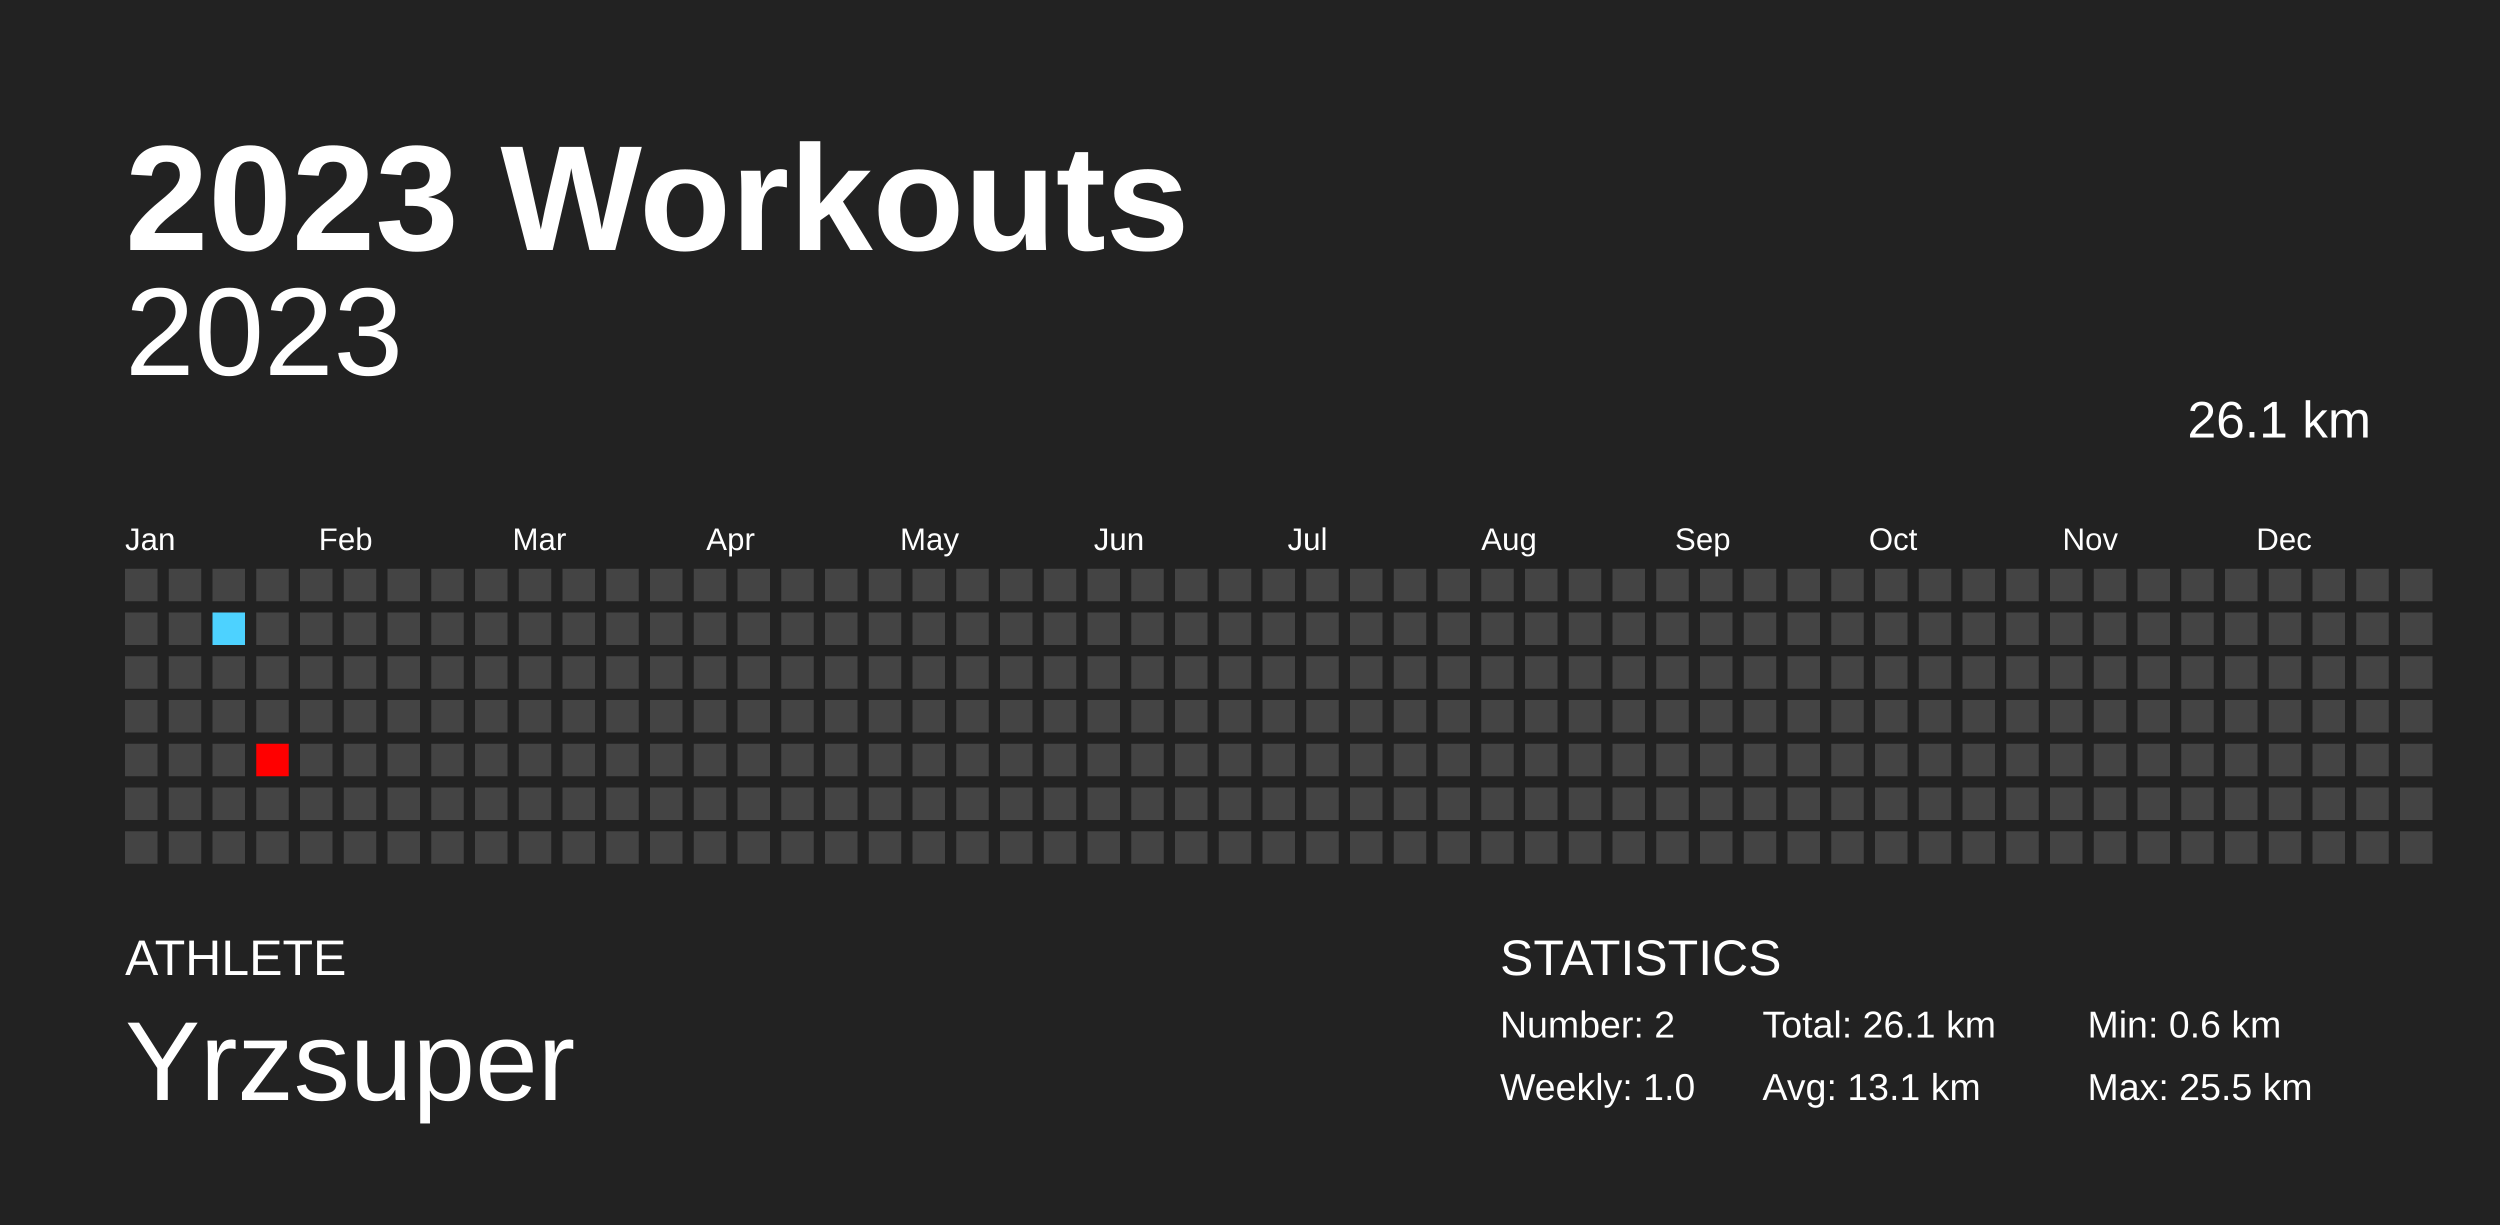
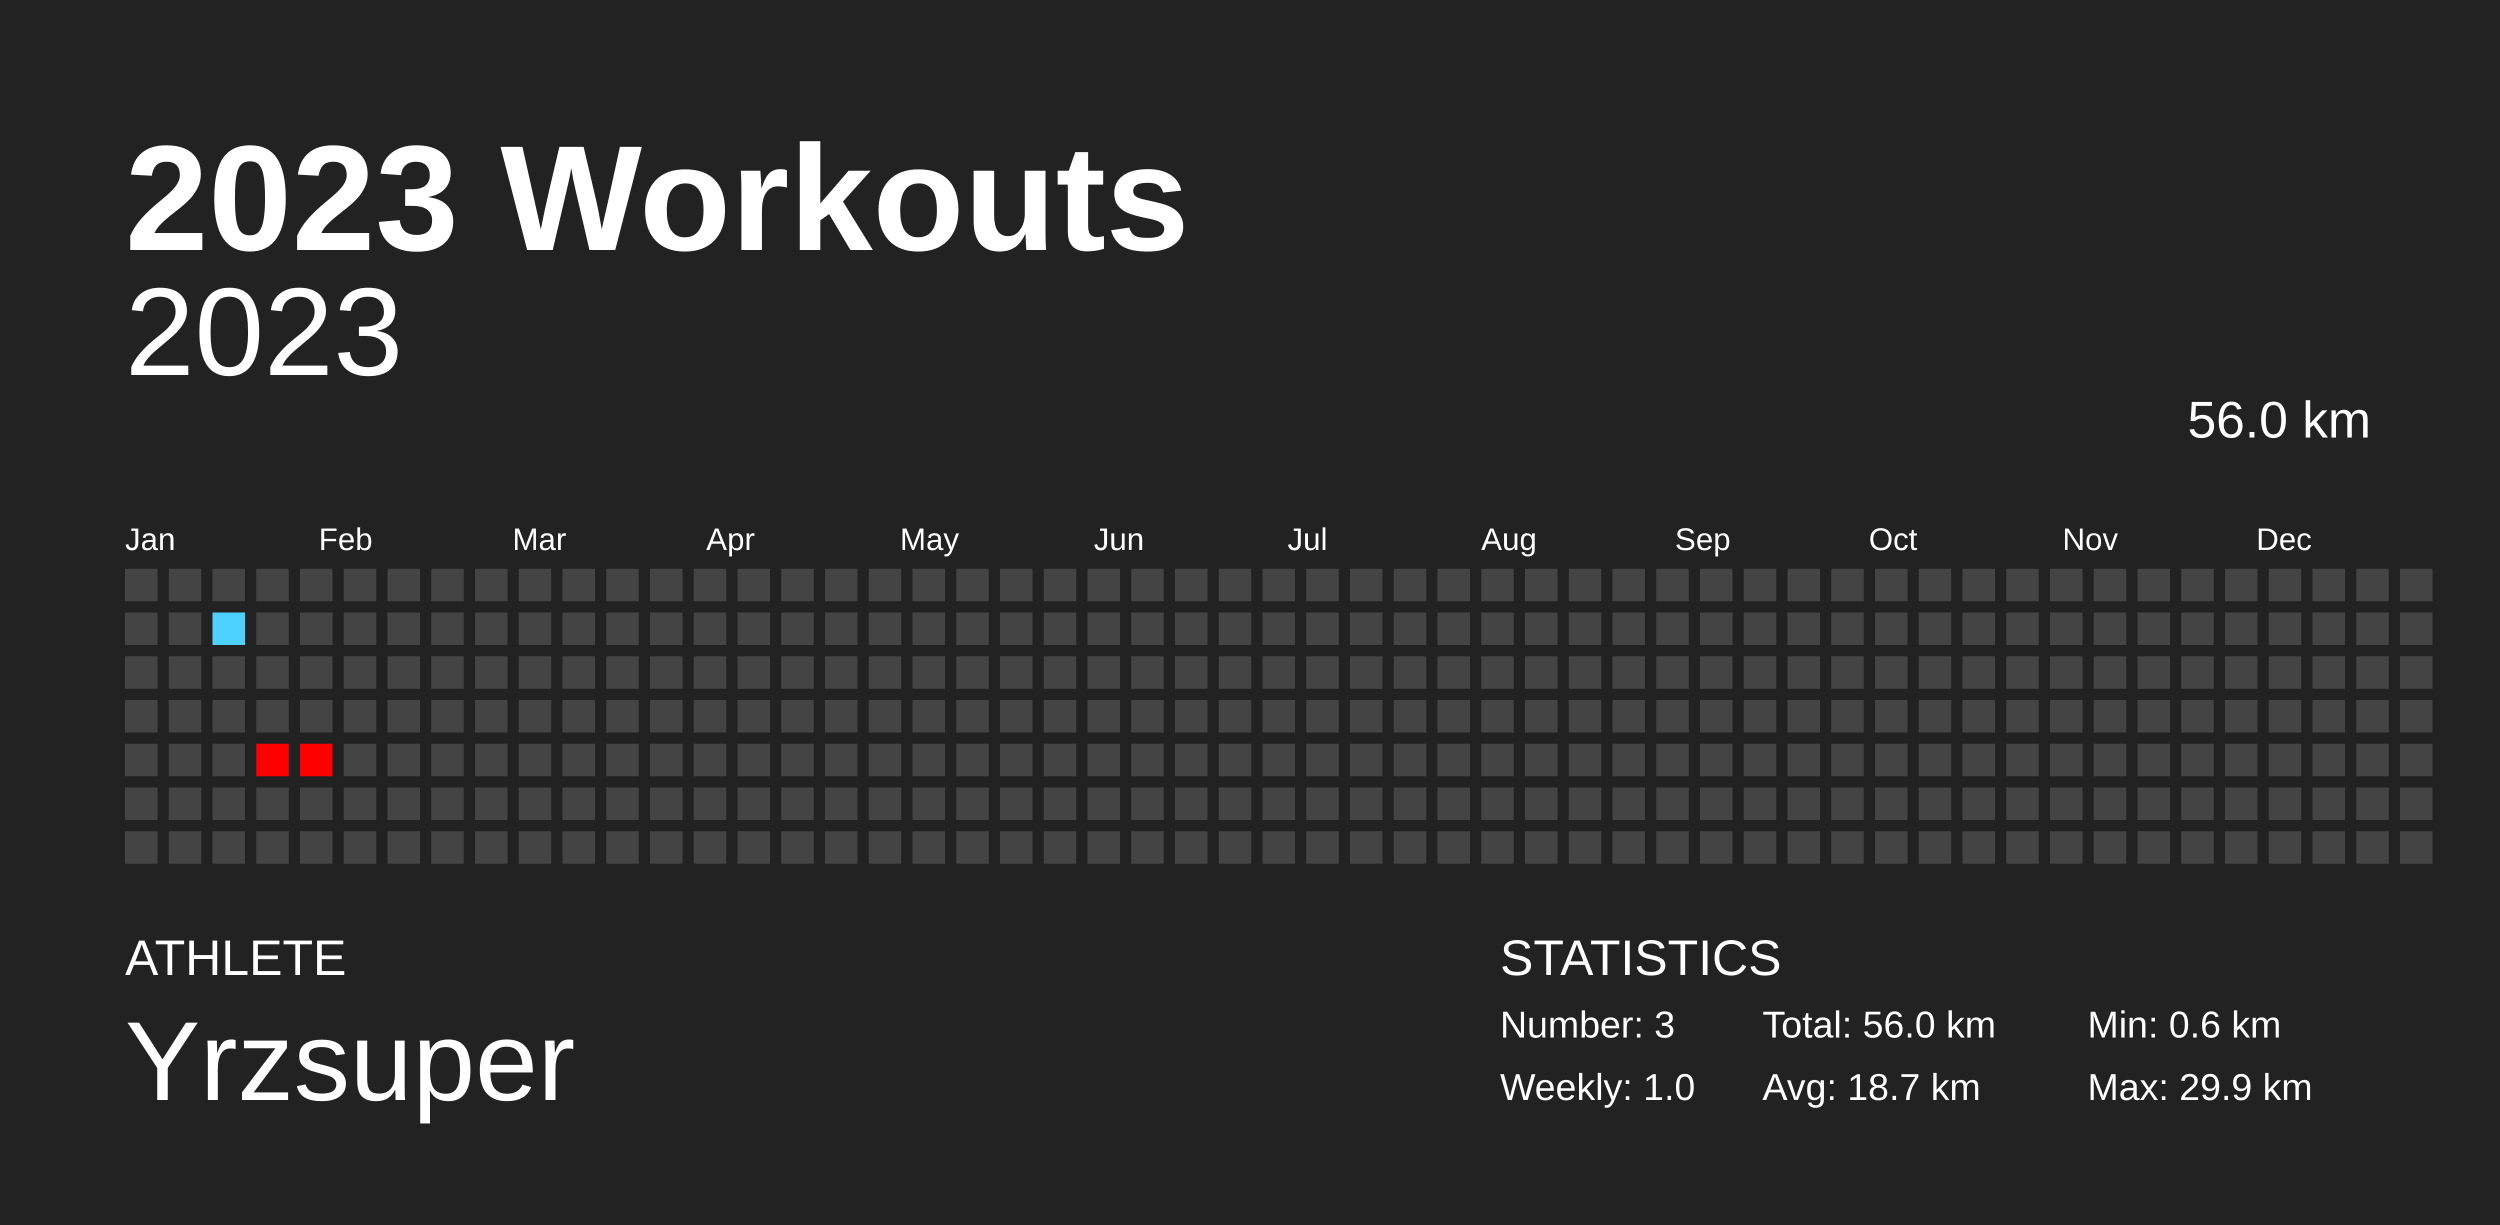
<svg xmlns="http://www.w3.org/2000/svg" baseProfile="full" height="98mm" version="1.1" viewBox="0,0,200,98" width="200mm">
  <defs />
  <rect fill="#222222" height="98" width="200" x="0" y="0" />
  <text fill="#FFFFFF" style="font-size:12px; font-family:Arial; font-weight:bold;" x="10" y="20">2023 Workouts</text>
  <text fill="#FFFFFF" style="font-size:4px; font-family:Arial" x="10" y="78">ATHLETE</text>
  <text fill="#FFFFFF" style="font-size:9px; font-family:Arial" x="10" y="88">Yrzsuper</text>
  <text fill="#FFFFFF" style="font-size:4px; font-family:Arial" x="120" y="78">STATISTICS</text>
-   <text fill="#FFFFFF" style="font-size:3px; font-family:Arial" x="120" y="83">Number: 2</text>
+   <text fill="#FFFFFF" style="font-size:3px; font-family:Arial" x="120" y="83">Number: 3</text>
  <text fill="#FFFFFF" style="font-size:3px; font-family:Arial" x="120" y="88">Weekly: 1.0</text>
-   <text fill="#FFFFFF" style="font-size:3px; font-family:Arial" x="141" y="83">Total: 26.1 km</text>
-   <text fill="#FFFFFF" style="font-size:3px; font-family:Arial" x="141" y="88">Avg: 13.1 km</text>
+   <text fill="#FFFFFF" style="font-size:3px; font-family:Arial" x="141" y="83">Total: 56.0 km</text>
+   <text fill="#FFFFFF" style="font-size:3px; font-family:Arial" x="141" y="88">Avg: 18.7 km</text>
  <text fill="#FFFFFF" style="font-size:3px; font-family:Arial" x="167" y="83">Min: 0.6 km</text>
-   <text fill="#FFFFFF" style="font-size:3px; font-family:Arial" x="167" y="88">Max: 25.5 km</text>
+   <text fill="#FFFFFF" style="font-size:3px; font-family:Arial" x="167" y="88">Max: 29.9 km</text>
  <text alignment-baseline="hanging" fill="#FFFFFF" style="font-size:10.0px; font-family:Arial;" x="10" y="30">2023</text>
-   <text alignment-baseline="hanging" fill="#FFFFFF" style="font-size:4.125px; font-family:Arial;" x="175" y="35">26.1 km</text>
+   <text alignment-baseline="hanging" fill="#FFFFFF" style="font-size:4.125px; font-family:Arial;" x="175" y="35">56.0 km</text>
  <text fill="#FFFFFF" style="font-size:2.5px; font-family:Arial" x="10.0" y="44">Jan</text>
  <text fill="#FFFFFF" style="font-size:2.5px; font-family:Arial" x="25.5" y="44">Feb</text>
  <text fill="#FFFFFF" style="font-size:2.5px; font-family:Arial" x="41.0" y="44">Mar</text>
  <text fill="#FFFFFF" style="font-size:2.5px; font-family:Arial" x="56.5" y="44">Apr</text>
  <text fill="#FFFFFF" style="font-size:2.5px; font-family:Arial" x="72.0" y="44">May</text>
  <text fill="#FFFFFF" style="font-size:2.5px; font-family:Arial" x="87.5" y="44">Jun</text>
  <text fill="#FFFFFF" style="font-size:2.5px; font-family:Arial" x="103.0" y="44">Jul</text>
  <text fill="#FFFFFF" style="font-size:2.5px; font-family:Arial" x="118.5" y="44">Aug</text>
  <text fill="#FFFFFF" style="font-size:2.5px; font-family:Arial" x="134.0" y="44">Sep</text>
  <text fill="#FFFFFF" style="font-size:2.5px; font-family:Arial" x="149.5" y="44">Oct</text>
  <text fill="#FFFFFF" style="font-size:2.5px; font-family:Arial" x="165.0" y="44">Nov</text>
  <text fill="#FFFFFF" style="font-size:2.5px; font-family:Arial" x="180.5" y="44">Dec</text>
  <rect fill="#444444" height="2.6" width="2.6" x="10.0" y="45.5" />
  <rect fill="#444444" height="2.6" width="2.6" x="10.0" y="49.0" />
  <rect fill="#444444" height="2.6" width="2.6" x="10.0" y="52.5" />
  <rect fill="#444444" height="2.6" width="2.6" x="10.0" y="56.0" />
  <rect fill="#444444" height="2.6" width="2.6" x="10.0" y="59.5" />
  <rect fill="#444444" height="2.6" width="2.6" x="10.0" y="63.0" />
  <rect fill="#444444" height="2.6" width="2.6" x="10.0" y="66.5" />
  <rect fill="#444444" height="2.6" width="2.6" x="13.5" y="45.5" />
  <rect fill="#444444" height="2.6" width="2.6" x="13.5" y="49.0" />
  <rect fill="#444444" height="2.6" width="2.6" x="13.5" y="52.5" />
  <rect fill="#444444" height="2.6" width="2.6" x="13.5" y="56.0" />
  <rect fill="#444444" height="2.6" width="2.6" x="13.5" y="59.5" />
  <rect fill="#444444" height="2.6" width="2.6" x="13.5" y="63.0" />
  <rect fill="#444444" height="2.6" width="2.6" x="13.5" y="66.5" />
  <rect fill="#444444" height="2.6" width="2.6" x="17.0" y="45.5" />
  <rect fill="#4dd2ff" height="2.6" width="2.6" x="17.0" y="49.0" />
  <rect fill="#444444" height="2.6" width="2.6" x="17.0" y="52.5" />
  <rect fill="#444444" height="2.6" width="2.6" x="17.0" y="56.0" />
  <rect fill="#444444" height="2.6" width="2.6" x="17.0" y="59.5" />
  <rect fill="#444444" height="2.6" width="2.6" x="17.0" y="63.0" />
  <rect fill="#444444" height="2.6" width="2.6" x="17.0" y="66.5" />
  <rect fill="#444444" height="2.6" width="2.6" x="20.5" y="45.5" />
  <rect fill="#444444" height="2.6" width="2.6" x="20.5" y="49.0" />
  <rect fill="#444444" height="2.6" width="2.6" x="20.5" y="52.5" />
  <rect fill="#444444" height="2.6" width="2.6" x="20.5" y="56.0" />
  <rect fill="red" height="2.6" width="2.6" x="20.5" y="59.5" />
  <rect fill="#444444" height="2.6" width="2.6" x="20.5" y="63.0" />
  <rect fill="#444444" height="2.6" width="2.6" x="20.5" y="66.5" />
  <rect fill="#444444" height="2.6" width="2.6" x="24.0" y="45.5" />
  <rect fill="#444444" height="2.6" width="2.6" x="24.0" y="49.0" />
  <rect fill="#444444" height="2.6" width="2.6" x="24.0" y="52.5" />
  <rect fill="#444444" height="2.6" width="2.6" x="24.0" y="56.0" />
-   <rect fill="#444444" height="2.6" width="2.6" x="24.0" y="59.5" />
+   <rect fill="red" height="2.6" width="2.6" x="24.0" y="59.5" />
  <rect fill="#444444" height="2.6" width="2.6" x="24.0" y="63.0" />
  <rect fill="#444444" height="2.6" width="2.6" x="24.0" y="66.5" />
  <rect fill="#444444" height="2.6" width="2.6" x="27.5" y="45.5" />
  <rect fill="#444444" height="2.6" width="2.6" x="27.5" y="49.0" />
  <rect fill="#444444" height="2.6" width="2.6" x="27.5" y="52.5" />
  <rect fill="#444444" height="2.6" width="2.6" x="27.5" y="56.0" />
  <rect fill="#444444" height="2.6" width="2.6" x="27.5" y="59.5" />
  <rect fill="#444444" height="2.6" width="2.6" x="27.5" y="63.0" />
  <rect fill="#444444" height="2.6" width="2.6" x="27.5" y="66.5" />
  <rect fill="#444444" height="2.6" width="2.6" x="31.0" y="45.5" />
  <rect fill="#444444" height="2.6" width="2.6" x="31.0" y="49.0" />
  <rect fill="#444444" height="2.6" width="2.6" x="31.0" y="52.5" />
  <rect fill="#444444" height="2.6" width="2.6" x="31.0" y="56.0" />
  <rect fill="#444444" height="2.6" width="2.6" x="31.0" y="59.5" />
  <rect fill="#444444" height="2.6" width="2.6" x="31.0" y="63.0" />
  <rect fill="#444444" height="2.6" width="2.6" x="31.0" y="66.5" />
  <rect fill="#444444" height="2.6" width="2.6" x="34.5" y="45.5" />
  <rect fill="#444444" height="2.6" width="2.6" x="34.5" y="49.0" />
  <rect fill="#444444" height="2.6" width="2.6" x="34.5" y="52.5" />
  <rect fill="#444444" height="2.6" width="2.6" x="34.5" y="56.0" />
  <rect fill="#444444" height="2.6" width="2.6" x="34.5" y="59.5" />
  <rect fill="#444444" height="2.6" width="2.6" x="34.5" y="63.0" />
  <rect fill="#444444" height="2.6" width="2.6" x="34.5" y="66.5" />
  <rect fill="#444444" height="2.6" width="2.6" x="38.0" y="45.5" />
  <rect fill="#444444" height="2.6" width="2.6" x="38.0" y="49.0" />
  <rect fill="#444444" height="2.6" width="2.6" x="38.0" y="52.5" />
  <rect fill="#444444" height="2.6" width="2.6" x="38.0" y="56.0" />
  <rect fill="#444444" height="2.6" width="2.6" x="38.0" y="59.5" />
  <rect fill="#444444" height="2.6" width="2.6" x="38.0" y="63.0" />
  <rect fill="#444444" height="2.6" width="2.6" x="38.0" y="66.5" />
  <rect fill="#444444" height="2.6" width="2.6" x="41.5" y="45.5" />
  <rect fill="#444444" height="2.6" width="2.6" x="41.5" y="49.0" />
  <rect fill="#444444" height="2.6" width="2.6" x="41.5" y="52.5" />
  <rect fill="#444444" height="2.6" width="2.6" x="41.5" y="56.0" />
  <rect fill="#444444" height="2.6" width="2.6" x="41.5" y="59.5" />
  <rect fill="#444444" height="2.6" width="2.6" x="41.5" y="63.0" />
  <rect fill="#444444" height="2.6" width="2.6" x="41.5" y="66.5" />
  <rect fill="#444444" height="2.6" width="2.6" x="45.0" y="45.5" />
  <rect fill="#444444" height="2.6" width="2.6" x="45.0" y="49.0" />
  <rect fill="#444444" height="2.6" width="2.6" x="45.0" y="52.5" />
  <rect fill="#444444" height="2.6" width="2.6" x="45.0" y="56.0" />
  <rect fill="#444444" height="2.6" width="2.6" x="45.0" y="59.5" />
  <rect fill="#444444" height="2.6" width="2.6" x="45.0" y="63.0" />
  <rect fill="#444444" height="2.6" width="2.6" x="45.0" y="66.5" />
  <rect fill="#444444" height="2.6" width="2.6" x="48.5" y="45.5" />
  <rect fill="#444444" height="2.6" width="2.6" x="48.5" y="49.0" />
  <rect fill="#444444" height="2.6" width="2.6" x="48.5" y="52.5" />
  <rect fill="#444444" height="2.6" width="2.6" x="48.5" y="56.0" />
  <rect fill="#444444" height="2.6" width="2.6" x="48.5" y="59.5" />
  <rect fill="#444444" height="2.6" width="2.6" x="48.5" y="63.0" />
  <rect fill="#444444" height="2.6" width="2.6" x="48.5" y="66.5" />
  <rect fill="#444444" height="2.6" width="2.6" x="52.0" y="45.5" />
  <rect fill="#444444" height="2.6" width="2.6" x="52.0" y="49.0" />
  <rect fill="#444444" height="2.6" width="2.6" x="52.0" y="52.5" />
  <rect fill="#444444" height="2.6" width="2.6" x="52.0" y="56.0" />
  <rect fill="#444444" height="2.6" width="2.6" x="52.0" y="59.5" />
  <rect fill="#444444" height="2.6" width="2.6" x="52.0" y="63.0" />
  <rect fill="#444444" height="2.6" width="2.6" x="52.0" y="66.5" />
  <rect fill="#444444" height="2.6" width="2.6" x="55.5" y="45.5" />
  <rect fill="#444444" height="2.6" width="2.6" x="55.5" y="49.0" />
  <rect fill="#444444" height="2.6" width="2.6" x="55.5" y="52.5" />
  <rect fill="#444444" height="2.6" width="2.6" x="55.5" y="56.0" />
  <rect fill="#444444" height="2.6" width="2.6" x="55.5" y="59.5" />
  <rect fill="#444444" height="2.6" width="2.6" x="55.5" y="63.0" />
  <rect fill="#444444" height="2.6" width="2.6" x="55.5" y="66.5" />
  <rect fill="#444444" height="2.6" width="2.6" x="59.0" y="45.5" />
  <rect fill="#444444" height="2.6" width="2.6" x="59.0" y="49.0" />
  <rect fill="#444444" height="2.6" width="2.6" x="59.0" y="52.5" />
  <rect fill="#444444" height="2.6" width="2.6" x="59.0" y="56.0" />
  <rect fill="#444444" height="2.6" width="2.6" x="59.0" y="59.5" />
  <rect fill="#444444" height="2.6" width="2.6" x="59.0" y="63.0" />
  <rect fill="#444444" height="2.6" width="2.6" x="59.0" y="66.5" />
  <rect fill="#444444" height="2.6" width="2.6" x="62.5" y="45.5" />
  <rect fill="#444444" height="2.6" width="2.6" x="62.5" y="49.0" />
  <rect fill="#444444" height="2.6" width="2.6" x="62.5" y="52.5" />
  <rect fill="#444444" height="2.6" width="2.6" x="62.5" y="56.0" />
  <rect fill="#444444" height="2.6" width="2.6" x="62.5" y="59.5" />
  <rect fill="#444444" height="2.6" width="2.6" x="62.5" y="63.0" />
  <rect fill="#444444" height="2.6" width="2.6" x="62.5" y="66.5" />
  <rect fill="#444444" height="2.6" width="2.6" x="66.0" y="45.5" />
  <rect fill="#444444" height="2.6" width="2.6" x="66.0" y="49.0" />
  <rect fill="#444444" height="2.6" width="2.6" x="66.0" y="52.5" />
  <rect fill="#444444" height="2.6" width="2.6" x="66.0" y="56.0" />
  <rect fill="#444444" height="2.6" width="2.6" x="66.0" y="59.5" />
  <rect fill="#444444" height="2.6" width="2.6" x="66.0" y="63.0" />
  <rect fill="#444444" height="2.6" width="2.6" x="66.0" y="66.5" />
  <rect fill="#444444" height="2.6" width="2.6" x="69.5" y="45.5" />
  <rect fill="#444444" height="2.6" width="2.6" x="69.5" y="49.0" />
  <rect fill="#444444" height="2.6" width="2.6" x="69.5" y="52.5" />
  <rect fill="#444444" height="2.6" width="2.6" x="69.5" y="56.0" />
  <rect fill="#444444" height="2.6" width="2.6" x="69.5" y="59.5" />
  <rect fill="#444444" height="2.6" width="2.6" x="69.5" y="63.0" />
  <rect fill="#444444" height="2.6" width="2.6" x="69.5" y="66.5" />
  <rect fill="#444444" height="2.6" width="2.6" x="73.0" y="45.5" />
  <rect fill="#444444" height="2.6" width="2.6" x="73.0" y="49.0" />
  <rect fill="#444444" height="2.6" width="2.6" x="73.0" y="52.5" />
  <rect fill="#444444" height="2.6" width="2.6" x="73.0" y="56.0" />
  <rect fill="#444444" height="2.6" width="2.6" x="73.0" y="59.5" />
  <rect fill="#444444" height="2.6" width="2.6" x="73.0" y="63.0" />
  <rect fill="#444444" height="2.6" width="2.6" x="73.0" y="66.5" />
  <rect fill="#444444" height="2.6" width="2.6" x="76.5" y="45.5" />
  <rect fill="#444444" height="2.6" width="2.6" x="76.5" y="49.0" />
  <rect fill="#444444" height="2.6" width="2.6" x="76.5" y="52.5" />
  <rect fill="#444444" height="2.6" width="2.6" x="76.5" y="56.0" />
  <rect fill="#444444" height="2.6" width="2.6" x="76.5" y="59.5" />
  <rect fill="#444444" height="2.6" width="2.6" x="76.5" y="63.0" />
  <rect fill="#444444" height="2.6" width="2.6" x="76.5" y="66.5" />
  <rect fill="#444444" height="2.6" width="2.6" x="80.0" y="45.5" />
  <rect fill="#444444" height="2.6" width="2.6" x="80.0" y="49.0" />
  <rect fill="#444444" height="2.6" width="2.6" x="80.0" y="52.5" />
  <rect fill="#444444" height="2.6" width="2.6" x="80.0" y="56.0" />
  <rect fill="#444444" height="2.6" width="2.6" x="80.0" y="59.5" />
  <rect fill="#444444" height="2.6" width="2.6" x="80.0" y="63.0" />
  <rect fill="#444444" height="2.6" width="2.6" x="80.0" y="66.5" />
  <rect fill="#444444" height="2.6" width="2.6" x="83.5" y="45.5" />
  <rect fill="#444444" height="2.6" width="2.6" x="83.5" y="49.0" />
  <rect fill="#444444" height="2.6" width="2.6" x="83.5" y="52.5" />
  <rect fill="#444444" height="2.6" width="2.6" x="83.5" y="56.0" />
  <rect fill="#444444" height="2.6" width="2.6" x="83.5" y="59.5" />
  <rect fill="#444444" height="2.6" width="2.6" x="83.5" y="63.0" />
  <rect fill="#444444" height="2.6" width="2.6" x="83.5" y="66.5" />
  <rect fill="#444444" height="2.6" width="2.6" x="87.0" y="45.5" />
  <rect fill="#444444" height="2.6" width="2.6" x="87.0" y="49.0" />
  <rect fill="#444444" height="2.6" width="2.6" x="87.0" y="52.5" />
  <rect fill="#444444" height="2.6" width="2.6" x="87.0" y="56.0" />
  <rect fill="#444444" height="2.6" width="2.6" x="87.0" y="59.5" />
  <rect fill="#444444" height="2.6" width="2.6" x="87.0" y="63.0" />
  <rect fill="#444444" height="2.6" width="2.6" x="87.0" y="66.5" />
  <rect fill="#444444" height="2.6" width="2.6" x="90.5" y="45.5" />
  <rect fill="#444444" height="2.6" width="2.6" x="90.5" y="49.0" />
  <rect fill="#444444" height="2.6" width="2.6" x="90.5" y="52.5" />
  <rect fill="#444444" height="2.6" width="2.6" x="90.5" y="56.0" />
  <rect fill="#444444" height="2.6" width="2.6" x="90.5" y="59.5" />
  <rect fill="#444444" height="2.6" width="2.6" x="90.5" y="63.0" />
  <rect fill="#444444" height="2.6" width="2.6" x="90.5" y="66.5" />
  <rect fill="#444444" height="2.6" width="2.6" x="94.0" y="45.5" />
  <rect fill="#444444" height="2.6" width="2.6" x="94.0" y="49.0" />
  <rect fill="#444444" height="2.6" width="2.6" x="94.0" y="52.5" />
  <rect fill="#444444" height="2.6" width="2.6" x="94.0" y="56.0" />
  <rect fill="#444444" height="2.6" width="2.6" x="94.0" y="59.5" />
  <rect fill="#444444" height="2.6" width="2.6" x="94.0" y="63.0" />
  <rect fill="#444444" height="2.6" width="2.6" x="94.0" y="66.5" />
  <rect fill="#444444" height="2.6" width="2.6" x="97.5" y="45.5" />
  <rect fill="#444444" height="2.6" width="2.6" x="97.5" y="49.0" />
  <rect fill="#444444" height="2.6" width="2.6" x="97.5" y="52.5" />
  <rect fill="#444444" height="2.6" width="2.6" x="97.5" y="56.0" />
  <rect fill="#444444" height="2.6" width="2.6" x="97.5" y="59.5" />
  <rect fill="#444444" height="2.6" width="2.6" x="97.5" y="63.0" />
  <rect fill="#444444" height="2.6" width="2.6" x="97.5" y="66.5" />
  <rect fill="#444444" height="2.6" width="2.6" x="101.0" y="45.5" />
  <rect fill="#444444" height="2.6" width="2.6" x="101.0" y="49.0" />
  <rect fill="#444444" height="2.6" width="2.6" x="101.0" y="52.5" />
  <rect fill="#444444" height="2.6" width="2.6" x="101.0" y="56.0" />
  <rect fill="#444444" height="2.6" width="2.6" x="101.0" y="59.5" />
  <rect fill="#444444" height="2.6" width="2.6" x="101.0" y="63.0" />
  <rect fill="#444444" height="2.6" width="2.6" x="101.0" y="66.5" />
  <rect fill="#444444" height="2.6" width="2.6" x="104.5" y="45.5" />
  <rect fill="#444444" height="2.6" width="2.6" x="104.5" y="49.0" />
  <rect fill="#444444" height="2.6" width="2.6" x="104.5" y="52.5" />
  <rect fill="#444444" height="2.6" width="2.6" x="104.5" y="56.0" />
  <rect fill="#444444" height="2.6" width="2.6" x="104.5" y="59.5" />
  <rect fill="#444444" height="2.6" width="2.6" x="104.5" y="63.0" />
  <rect fill="#444444" height="2.6" width="2.6" x="104.5" y="66.5" />
  <rect fill="#444444" height="2.6" width="2.6" x="108.0" y="45.5" />
  <rect fill="#444444" height="2.6" width="2.6" x="108.0" y="49.0" />
  <rect fill="#444444" height="2.6" width="2.6" x="108.0" y="52.5" />
  <rect fill="#444444" height="2.6" width="2.6" x="108.0" y="56.0" />
  <rect fill="#444444" height="2.6" width="2.6" x="108.0" y="59.5" />
  <rect fill="#444444" height="2.6" width="2.6" x="108.0" y="63.0" />
  <rect fill="#444444" height="2.6" width="2.6" x="108.0" y="66.5" />
  <rect fill="#444444" height="2.6" width="2.6" x="111.5" y="45.5" />
  <rect fill="#444444" height="2.6" width="2.6" x="111.5" y="49.0" />
  <rect fill="#444444" height="2.6" width="2.6" x="111.5" y="52.5" />
  <rect fill="#444444" height="2.6" width="2.6" x="111.5" y="56.0" />
  <rect fill="#444444" height="2.6" width="2.6" x="111.5" y="59.5" />
  <rect fill="#444444" height="2.6" width="2.6" x="111.5" y="63.0" />
  <rect fill="#444444" height="2.6" width="2.6" x="111.5" y="66.5" />
  <rect fill="#444444" height="2.6" width="2.6" x="115.0" y="45.5" />
  <rect fill="#444444" height="2.6" width="2.6" x="115.0" y="49.0" />
  <rect fill="#444444" height="2.6" width="2.6" x="115.0" y="52.5" />
  <rect fill="#444444" height="2.6" width="2.6" x="115.0" y="56.0" />
  <rect fill="#444444" height="2.6" width="2.6" x="115.0" y="59.5" />
  <rect fill="#444444" height="2.6" width="2.6" x="115.0" y="63.0" />
  <rect fill="#444444" height="2.6" width="2.6" x="115.0" y="66.5" />
  <rect fill="#444444" height="2.6" width="2.6" x="118.5" y="45.5" />
  <rect fill="#444444" height="2.6" width="2.6" x="118.5" y="49.0" />
  <rect fill="#444444" height="2.6" width="2.6" x="118.5" y="52.5" />
  <rect fill="#444444" height="2.6" width="2.6" x="118.5" y="56.0" />
  <rect fill="#444444" height="2.6" width="2.6" x="118.5" y="59.5" />
  <rect fill="#444444" height="2.6" width="2.6" x="118.5" y="63.0" />
  <rect fill="#444444" height="2.6" width="2.6" x="118.5" y="66.5" />
  <rect fill="#444444" height="2.6" width="2.6" x="122.0" y="45.5" />
  <rect fill="#444444" height="2.6" width="2.6" x="122.0" y="49.0" />
  <rect fill="#444444" height="2.6" width="2.6" x="122.0" y="52.5" />
  <rect fill="#444444" height="2.6" width="2.6" x="122.0" y="56.0" />
  <rect fill="#444444" height="2.6" width="2.6" x="122.0" y="59.5" />
  <rect fill="#444444" height="2.6" width="2.6" x="122.0" y="63.0" />
  <rect fill="#444444" height="2.6" width="2.6" x="122.0" y="66.5" />
  <rect fill="#444444" height="2.6" width="2.6" x="125.5" y="45.5" />
  <rect fill="#444444" height="2.6" width="2.6" x="125.5" y="49.0" />
  <rect fill="#444444" height="2.6" width="2.6" x="125.5" y="52.5" />
  <rect fill="#444444" height="2.6" width="2.6" x="125.5" y="56.0" />
  <rect fill="#444444" height="2.6" width="2.6" x="125.5" y="59.5" />
  <rect fill="#444444" height="2.6" width="2.6" x="125.5" y="63.0" />
  <rect fill="#444444" height="2.6" width="2.6" x="125.5" y="66.5" />
  <rect fill="#444444" height="2.6" width="2.6" x="129.0" y="45.5" />
  <rect fill="#444444" height="2.6" width="2.6" x="129.0" y="49.0" />
  <rect fill="#444444" height="2.6" width="2.6" x="129.0" y="52.5" />
  <rect fill="#444444" height="2.6" width="2.6" x="129.0" y="56.0" />
  <rect fill="#444444" height="2.6" width="2.6" x="129.0" y="59.5" />
  <rect fill="#444444" height="2.6" width="2.6" x="129.0" y="63.0" />
  <rect fill="#444444" height="2.6" width="2.6" x="129.0" y="66.5" />
  <rect fill="#444444" height="2.6" width="2.6" x="132.5" y="45.5" />
  <rect fill="#444444" height="2.6" width="2.6" x="132.5" y="49.0" />
  <rect fill="#444444" height="2.6" width="2.6" x="132.5" y="52.5" />
  <rect fill="#444444" height="2.6" width="2.6" x="132.5" y="56.0" />
  <rect fill="#444444" height="2.6" width="2.6" x="132.5" y="59.5" />
  <rect fill="#444444" height="2.6" width="2.6" x="132.5" y="63.0" />
  <rect fill="#444444" height="2.6" width="2.6" x="132.5" y="66.5" />
  <rect fill="#444444" height="2.6" width="2.6" x="136.0" y="45.5" />
  <rect fill="#444444" height="2.6" width="2.6" x="136.0" y="49.0" />
  <rect fill="#444444" height="2.6" width="2.6" x="136.0" y="52.5" />
  <rect fill="#444444" height="2.6" width="2.6" x="136.0" y="56.0" />
  <rect fill="#444444" height="2.6" width="2.6" x="136.0" y="59.5" />
  <rect fill="#444444" height="2.6" width="2.6" x="136.0" y="63.0" />
  <rect fill="#444444" height="2.6" width="2.6" x="136.0" y="66.5" />
  <rect fill="#444444" height="2.6" width="2.6" x="139.5" y="45.5" />
  <rect fill="#444444" height="2.6" width="2.6" x="139.5" y="49.0" />
  <rect fill="#444444" height="2.6" width="2.6" x="139.5" y="52.5" />
  <rect fill="#444444" height="2.6" width="2.6" x="139.5" y="56.0" />
  <rect fill="#444444" height="2.6" width="2.6" x="139.5" y="59.5" />
  <rect fill="#444444" height="2.6" width="2.6" x="139.5" y="63.0" />
  <rect fill="#444444" height="2.6" width="2.6" x="139.5" y="66.5" />
  <rect fill="#444444" height="2.6" width="2.6" x="143.0" y="45.5" />
  <rect fill="#444444" height="2.6" width="2.6" x="143.0" y="49.0" />
  <rect fill="#444444" height="2.6" width="2.6" x="143.0" y="52.5" />
  <rect fill="#444444" height="2.6" width="2.6" x="143.0" y="56.0" />
  <rect fill="#444444" height="2.6" width="2.6" x="143.0" y="59.5" />
  <rect fill="#444444" height="2.6" width="2.6" x="143.0" y="63.0" />
  <rect fill="#444444" height="2.6" width="2.6" x="143.0" y="66.5" />
  <rect fill="#444444" height="2.6" width="2.6" x="146.5" y="45.5" />
  <rect fill="#444444" height="2.6" width="2.6" x="146.5" y="49.0" />
  <rect fill="#444444" height="2.6" width="2.6" x="146.5" y="52.5" />
  <rect fill="#444444" height="2.6" width="2.6" x="146.5" y="56.0" />
  <rect fill="#444444" height="2.6" width="2.6" x="146.5" y="59.5" />
  <rect fill="#444444" height="2.6" width="2.6" x="146.5" y="63.0" />
  <rect fill="#444444" height="2.6" width="2.6" x="146.5" y="66.5" />
  <rect fill="#444444" height="2.6" width="2.6" x="150.0" y="45.5" />
  <rect fill="#444444" height="2.6" width="2.6" x="150.0" y="49.0" />
  <rect fill="#444444" height="2.6" width="2.6" x="150.0" y="52.5" />
  <rect fill="#444444" height="2.6" width="2.6" x="150.0" y="56.0" />
  <rect fill="#444444" height="2.6" width="2.6" x="150.0" y="59.5" />
  <rect fill="#444444" height="2.6" width="2.6" x="150.0" y="63.0" />
  <rect fill="#444444" height="2.6" width="2.6" x="150.0" y="66.5" />
  <rect fill="#444444" height="2.6" width="2.6" x="153.5" y="45.5" />
  <rect fill="#444444" height="2.6" width="2.6" x="153.5" y="49.0" />
  <rect fill="#444444" height="2.6" width="2.6" x="153.5" y="52.5" />
  <rect fill="#444444" height="2.6" width="2.6" x="153.5" y="56.0" />
  <rect fill="#444444" height="2.6" width="2.6" x="153.5" y="59.5" />
  <rect fill="#444444" height="2.6" width="2.6" x="153.5" y="63.0" />
  <rect fill="#444444" height="2.6" width="2.6" x="153.5" y="66.5" />
  <rect fill="#444444" height="2.6" width="2.6" x="157.0" y="45.5" />
  <rect fill="#444444" height="2.6" width="2.6" x="157.0" y="49.0" />
  <rect fill="#444444" height="2.6" width="2.6" x="157.0" y="52.5" />
  <rect fill="#444444" height="2.6" width="2.6" x="157.0" y="56.0" />
  <rect fill="#444444" height="2.6" width="2.6" x="157.0" y="59.5" />
  <rect fill="#444444" height="2.6" width="2.6" x="157.0" y="63.0" />
  <rect fill="#444444" height="2.6" width="2.6" x="157.0" y="66.5" />
  <rect fill="#444444" height="2.6" width="2.6" x="160.5" y="45.5" />
  <rect fill="#444444" height="2.6" width="2.6" x="160.5" y="49.0" />
  <rect fill="#444444" height="2.6" width="2.6" x="160.5" y="52.5" />
  <rect fill="#444444" height="2.6" width="2.6" x="160.5" y="56.0" />
  <rect fill="#444444" height="2.6" width="2.6" x="160.5" y="59.5" />
  <rect fill="#444444" height="2.6" width="2.6" x="160.5" y="63.0" />
  <rect fill="#444444" height="2.6" width="2.6" x="160.5" y="66.5" />
  <rect fill="#444444" height="2.6" width="2.6" x="164.0" y="45.5" />
  <rect fill="#444444" height="2.6" width="2.6" x="164.0" y="49.0" />
  <rect fill="#444444" height="2.6" width="2.6" x="164.0" y="52.5" />
  <rect fill="#444444" height="2.6" width="2.6" x="164.0" y="56.0" />
  <rect fill="#444444" height="2.6" width="2.6" x="164.0" y="59.5" />
  <rect fill="#444444" height="2.6" width="2.6" x="164.0" y="63.0" />
  <rect fill="#444444" height="2.6" width="2.6" x="164.0" y="66.5" />
  <rect fill="#444444" height="2.6" width="2.6" x="167.5" y="45.5" />
  <rect fill="#444444" height="2.6" width="2.6" x="167.5" y="49.0" />
  <rect fill="#444444" height="2.6" width="2.6" x="167.5" y="52.5" />
  <rect fill="#444444" height="2.6" width="2.6" x="167.5" y="56.0" />
  <rect fill="#444444" height="2.6" width="2.6" x="167.5" y="59.5" />
  <rect fill="#444444" height="2.6" width="2.6" x="167.5" y="63.0" />
  <rect fill="#444444" height="2.6" width="2.6" x="167.5" y="66.5" />
  <rect fill="#444444" height="2.6" width="2.6" x="171.0" y="45.5" />
  <rect fill="#444444" height="2.6" width="2.6" x="171.0" y="49.0" />
  <rect fill="#444444" height="2.6" width="2.6" x="171.0" y="52.5" />
  <rect fill="#444444" height="2.6" width="2.6" x="171.0" y="56.0" />
  <rect fill="#444444" height="2.6" width="2.6" x="171.0" y="59.5" />
  <rect fill="#444444" height="2.6" width="2.6" x="171.0" y="63.0" />
  <rect fill="#444444" height="2.6" width="2.6" x="171.0" y="66.5" />
  <rect fill="#444444" height="2.6" width="2.6" x="174.5" y="45.5" />
  <rect fill="#444444" height="2.6" width="2.6" x="174.5" y="49.0" />
  <rect fill="#444444" height="2.6" width="2.6" x="174.5" y="52.5" />
  <rect fill="#444444" height="2.6" width="2.6" x="174.5" y="56.0" />
  <rect fill="#444444" height="2.6" width="2.6" x="174.5" y="59.5" />
  <rect fill="#444444" height="2.6" width="2.6" x="174.5" y="63.0" />
  <rect fill="#444444" height="2.6" width="2.6" x="174.5" y="66.5" />
  <rect fill="#444444" height="2.6" width="2.6" x="178.0" y="45.5" />
  <rect fill="#444444" height="2.6" width="2.6" x="178.0" y="49.0" />
  <rect fill="#444444" height="2.6" width="2.6" x="178.0" y="52.5" />
  <rect fill="#444444" height="2.6" width="2.6" x="178.0" y="56.0" />
  <rect fill="#444444" height="2.6" width="2.6" x="178.0" y="59.5" />
  <rect fill="#444444" height="2.6" width="2.6" x="178.0" y="63.0" />
  <rect fill="#444444" height="2.6" width="2.6" x="178.0" y="66.5" />
  <rect fill="#444444" height="2.6" width="2.6" x="181.5" y="45.5" />
  <rect fill="#444444" height="2.6" width="2.6" x="181.5" y="49.0" />
  <rect fill="#444444" height="2.6" width="2.6" x="181.5" y="52.5" />
  <rect fill="#444444" height="2.6" width="2.6" x="181.5" y="56.0" />
  <rect fill="#444444" height="2.6" width="2.6" x="181.5" y="59.5" />
  <rect fill="#444444" height="2.6" width="2.6" x="181.5" y="63.0" />
  <rect fill="#444444" height="2.6" width="2.6" x="181.5" y="66.5" />
  <rect fill="#444444" height="2.6" width="2.6" x="185.0" y="45.5" />
  <rect fill="#444444" height="2.6" width="2.6" x="185.0" y="49.0" />
  <rect fill="#444444" height="2.6" width="2.6" x="185.0" y="52.5" />
  <rect fill="#444444" height="2.6" width="2.6" x="185.0" y="56.0" />
  <rect fill="#444444" height="2.6" width="2.6" x="185.0" y="59.5" />
  <rect fill="#444444" height="2.6" width="2.6" x="185.0" y="63.0" />
  <rect fill="#444444" height="2.6" width="2.6" x="185.0" y="66.5" />
  <rect fill="#444444" height="2.6" width="2.6" x="188.5" y="45.5" />
  <rect fill="#444444" height="2.6" width="2.6" x="188.5" y="49.0" />
  <rect fill="#444444" height="2.6" width="2.6" x="188.5" y="52.5" />
  <rect fill="#444444" height="2.6" width="2.6" x="188.5" y="56.0" />
  <rect fill="#444444" height="2.6" width="2.6" x="188.5" y="59.5" />
  <rect fill="#444444" height="2.6" width="2.6" x="188.5" y="63.0" />
  <rect fill="#444444" height="2.6" width="2.6" x="188.5" y="66.5" />
  <rect fill="#444444" height="2.6" width="2.6" x="192.0" y="45.5" />
  <rect fill="#444444" height="2.6" width="2.6" x="192.0" y="49.0" />
  <rect fill="#444444" height="2.6" width="2.6" x="192.0" y="52.5" />
  <rect fill="#444444" height="2.6" width="2.6" x="192.0" y="56.0" />
  <rect fill="#444444" height="2.6" width="2.6" x="192.0" y="59.5" />
  <rect fill="#444444" height="2.6" width="2.6" x="192.0" y="63.0" />
  <rect fill="#444444" height="2.6" width="2.6" x="192.0" y="66.5" />
</svg>
